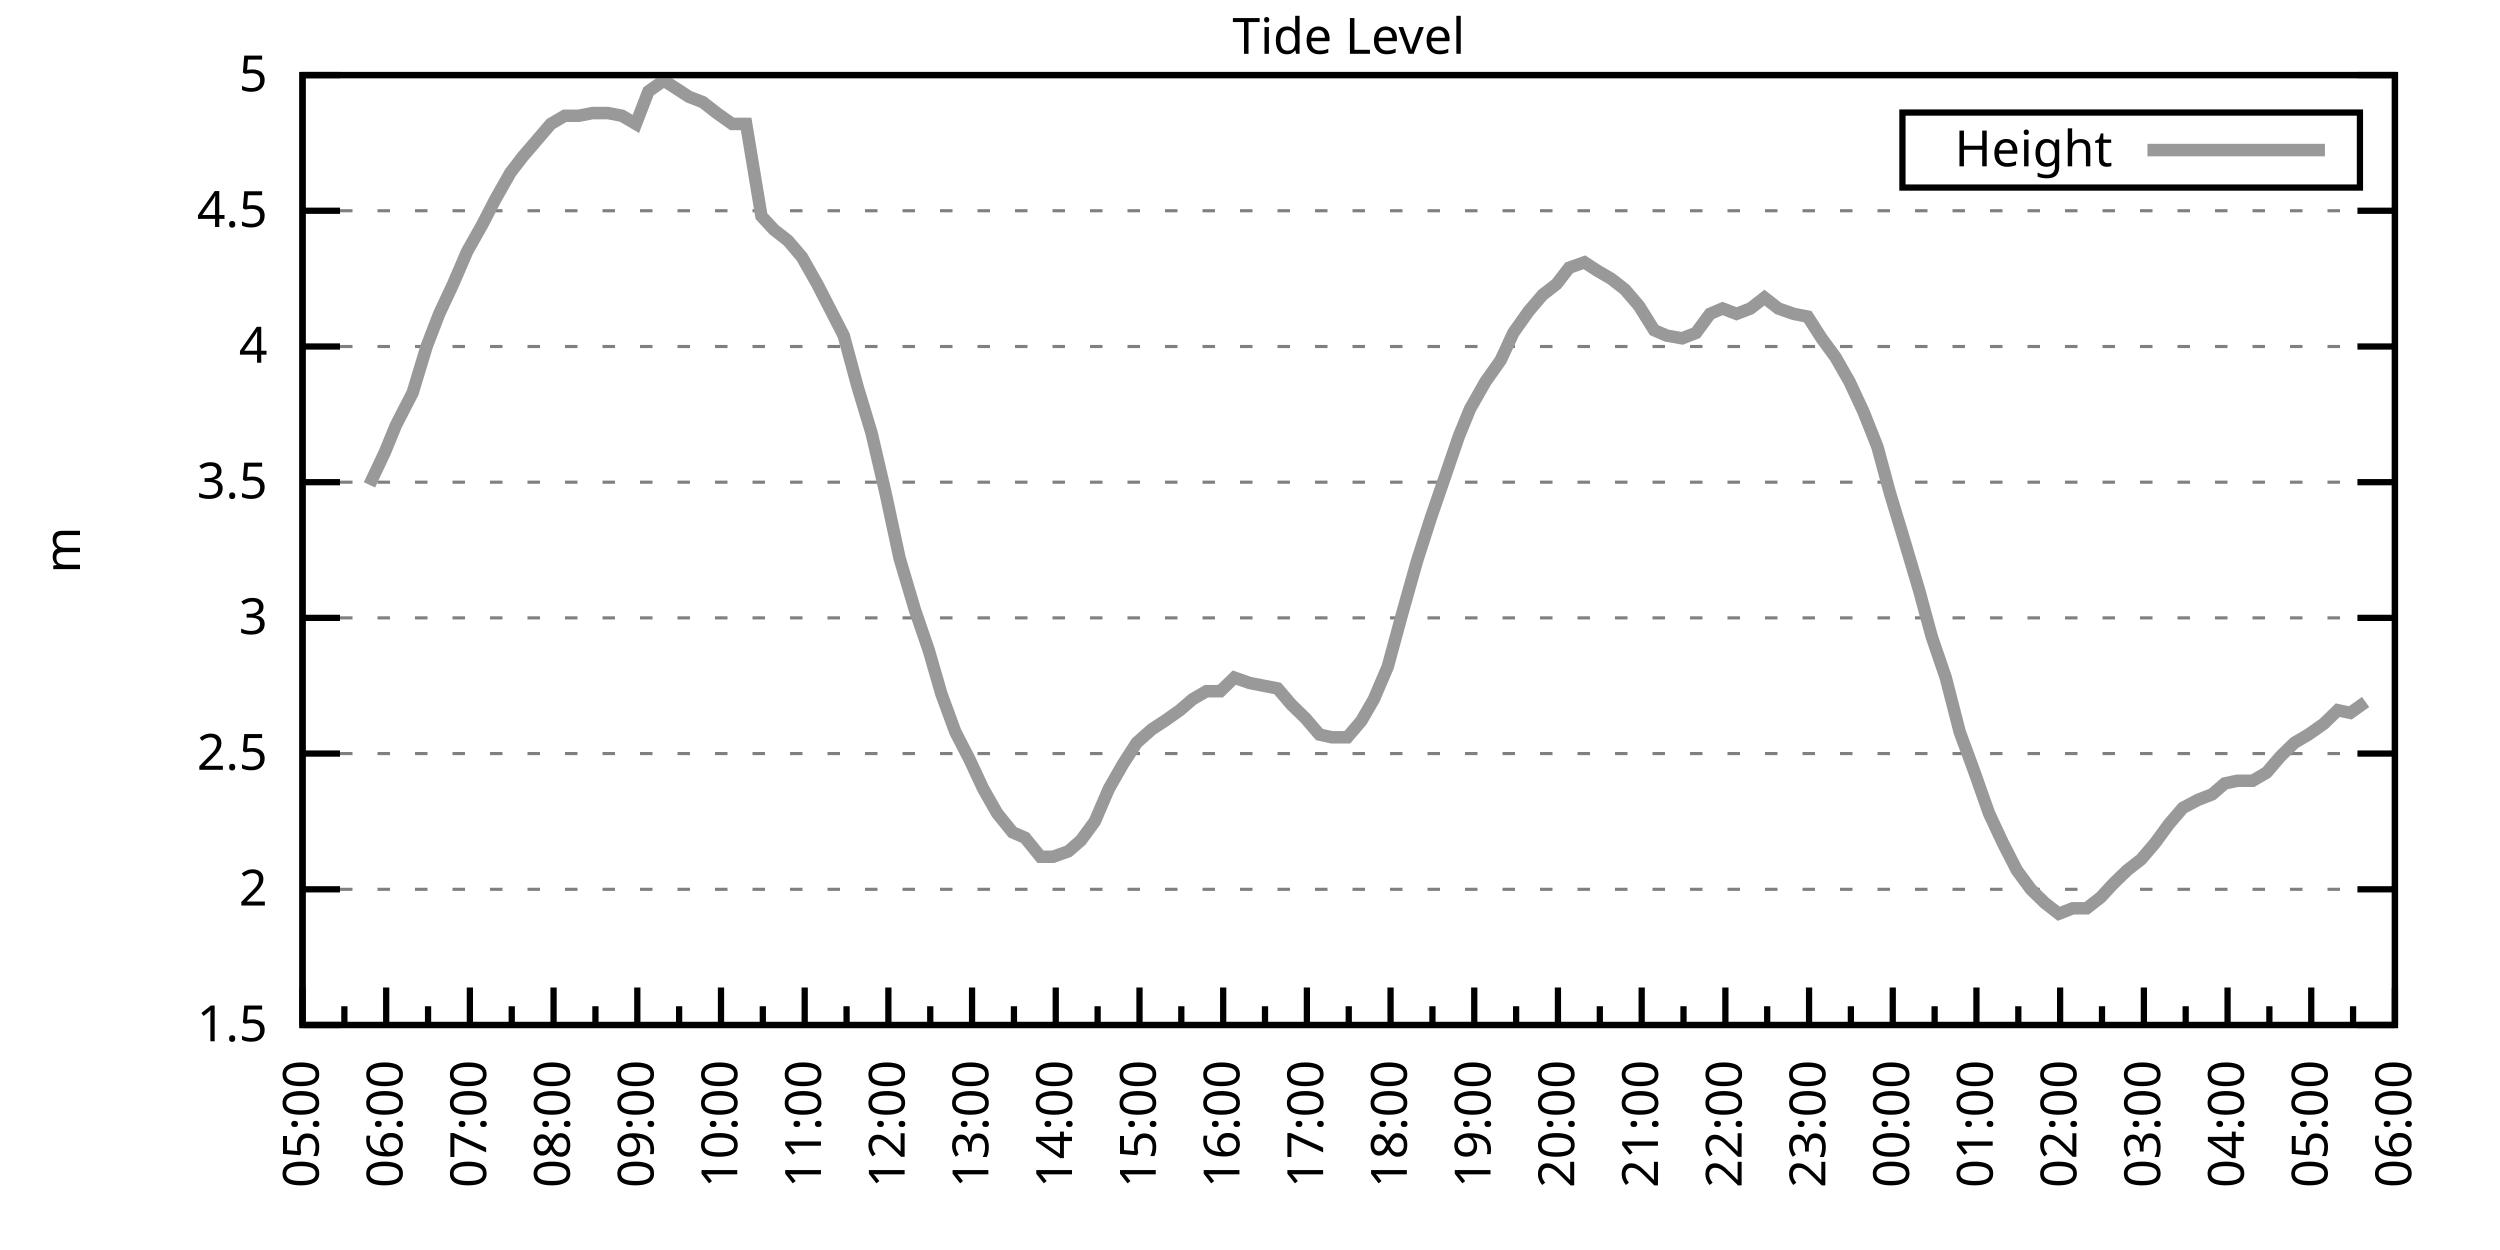
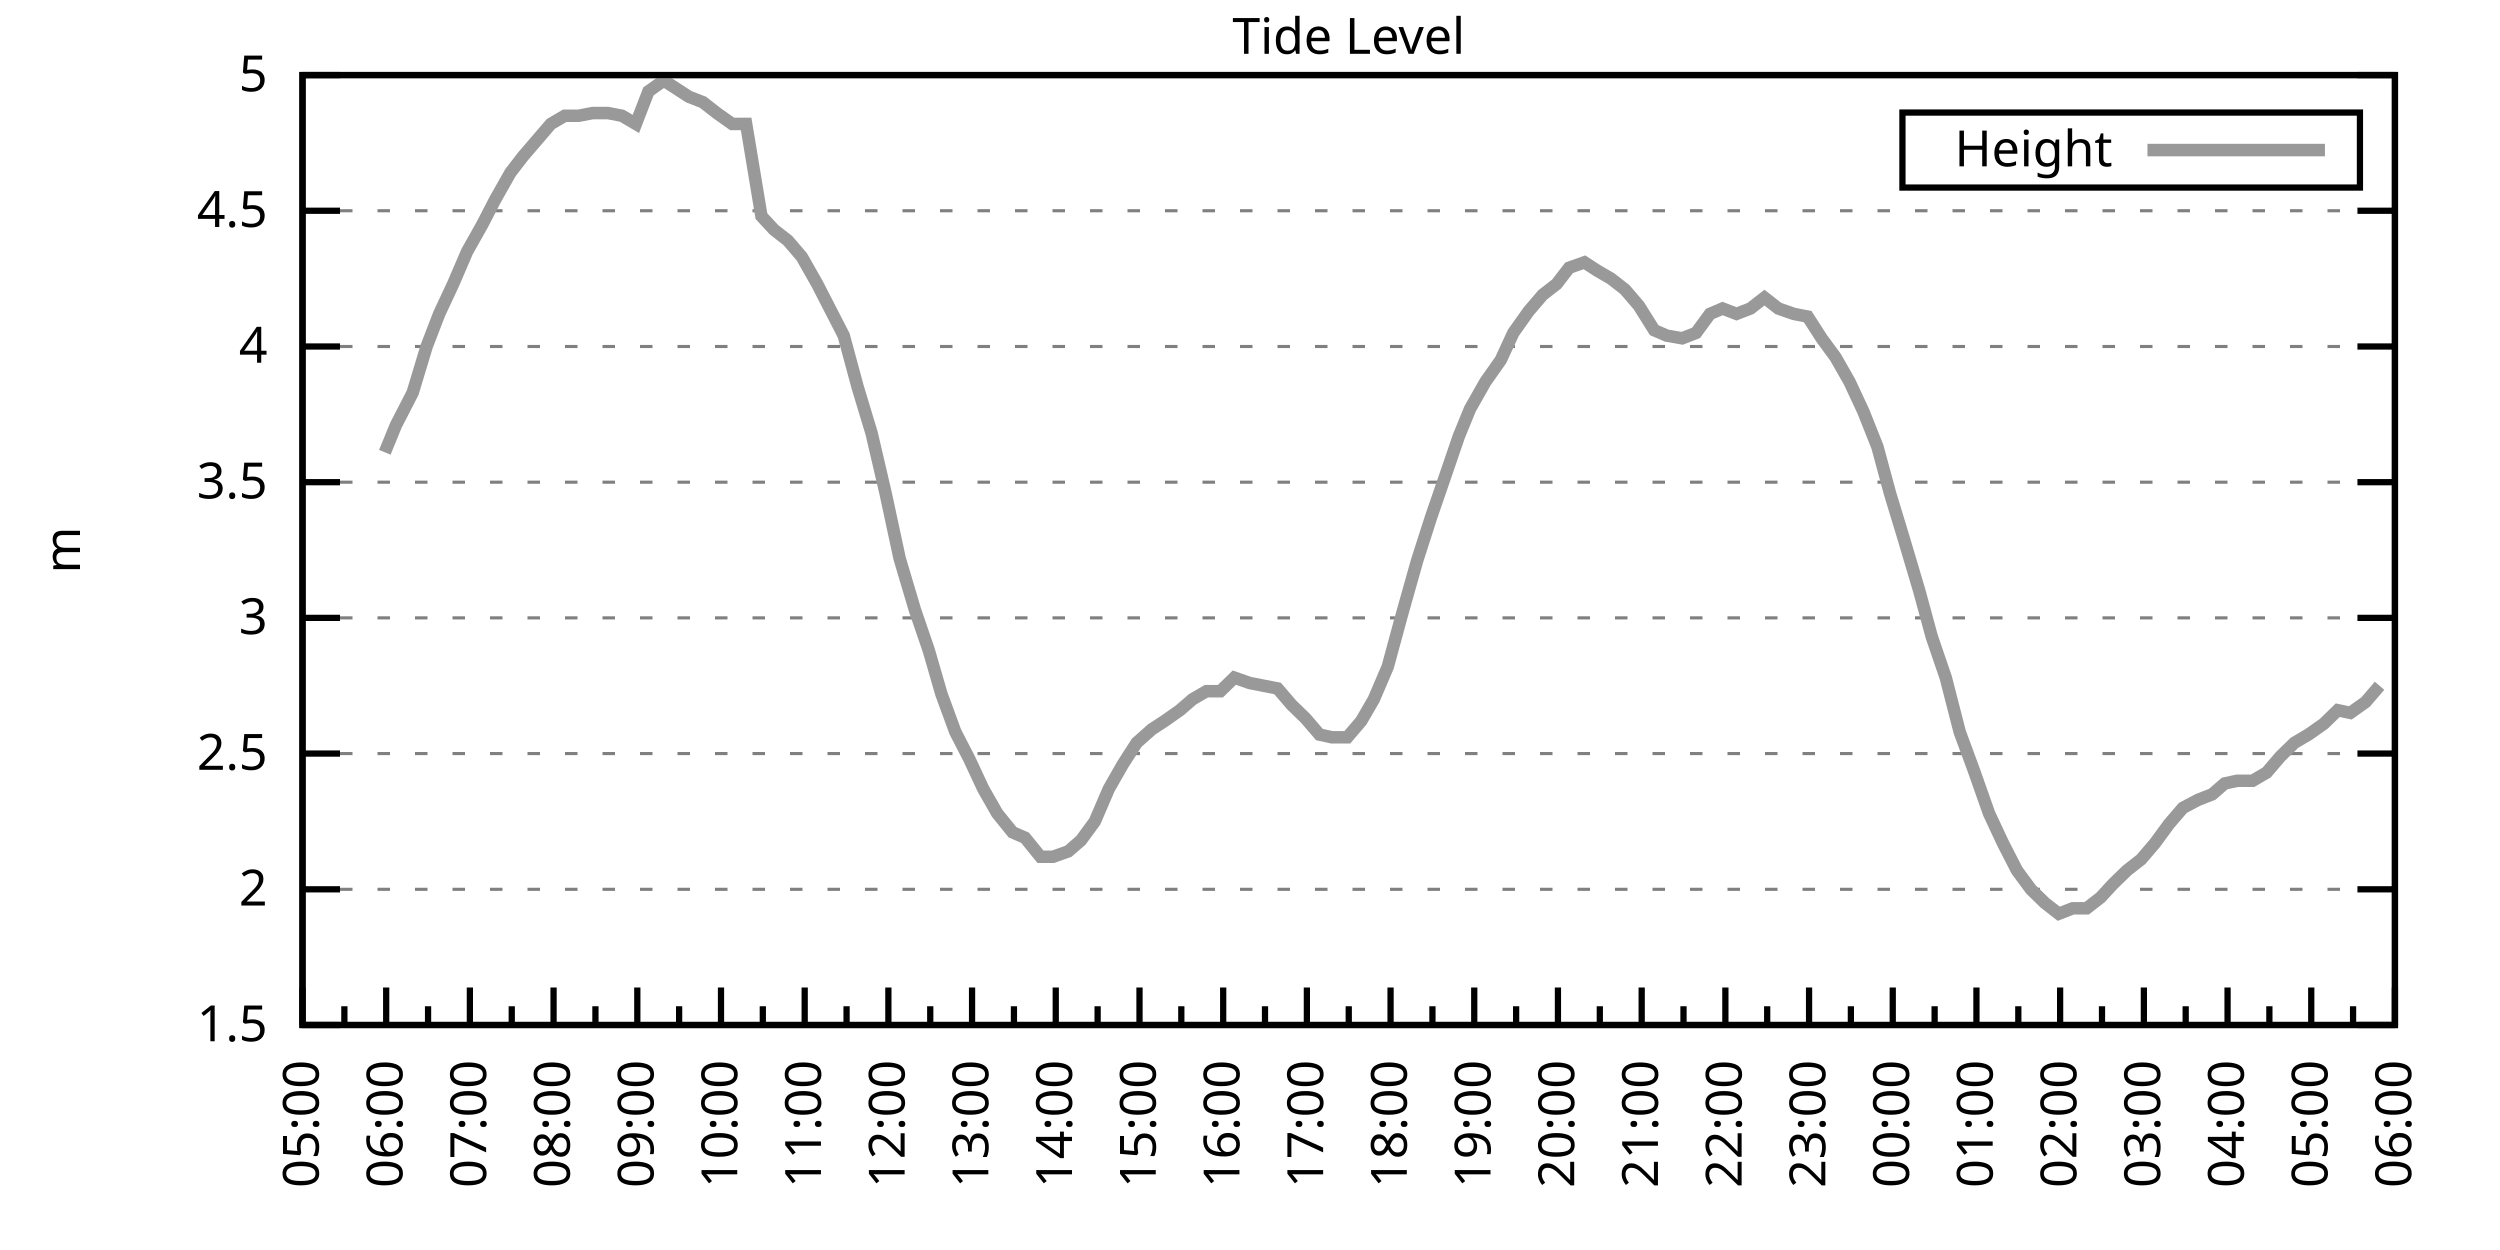
<svg xmlns="http://www.w3.org/2000/svg" xmlns:xlink="http://www.w3.org/1999/xlink" width="400" height="200" viewBox="0 0 400 200">
  <g id="gnuplot_canvas">
    <rect x="0" y="0" width="400" height="200" fill="none" />
    <defs>
      <circle id="gpDot" r="0.5" stroke-width="0.5" stroke="currentColor" />
      <path id="gpPt0" stroke-width="0.333" stroke="currentColor" d="M-1,0 h2 M0,-1 v2" />
      <path id="gpPt1" stroke-width="0.333" stroke="currentColor" d="M-1,-1 L1,1 M1,-1 L-1,1" />
      <path id="gpPt2" stroke-width="0.333" stroke="currentColor" d="M-1,0 L1,0 M0,-1 L0,1 M-1,-1 L1,1 M-1,1 L1,-1" />
      <rect id="gpPt3" stroke-width="0.333" stroke="currentColor" x="-1" y="-1" width="2" height="2" />
      <rect id="gpPt4" stroke-width="0.333" stroke="currentColor" fill="currentColor" x="-1" y="-1" width="2" height="2" />
      <circle id="gpPt5" stroke-width="0.333" stroke="currentColor" cx="0" cy="0" r="1" />
      <use xlink:href="#gpPt5" id="gpPt6" fill="currentColor" stroke="none" />
      <path id="gpPt7" stroke-width="0.333" stroke="currentColor" d="M0,-1.33 L-1.33,0.67 L1.33,0.67 z" />
      <use xlink:href="#gpPt7" id="gpPt8" fill="currentColor" stroke="none" />
      <use xlink:href="#gpPt7" id="gpPt9" stroke="currentColor" transform="rotate(180)" />
      <use xlink:href="#gpPt9" id="gpPt10" fill="currentColor" stroke="none" />
      <use xlink:href="#gpPt3" id="gpPt11" stroke="currentColor" transform="rotate(45)" />
      <use xlink:href="#gpPt11" id="gpPt12" fill="currentColor" stroke="none" />
      <path id="gpPt13" stroke-width="0.333" stroke="currentColor" d="M0,1.330 L1.265,0.411 L0.782,-1.067 L-0.782,-1.076 L-1.265,0.411 z" />
      <use xlink:href="#gpPt13" id="gpPt14" fill="currentColor" stroke="none" />
      <filter id="textbox" filterUnits="objectBoundingBox" x="0" y="0" height="1" width="1">
        <feFlood flood-color="white" flood-opacity="1" result="bgnd" />
        <feComposite in="SourceGraphic" in2="bgnd" operator="atop" />
      </filter>
      <filter id="greybox" filterUnits="objectBoundingBox" x="0" y="0" height="1" width="1">
        <feFlood flood-color="lightgrey" flood-opacity="1" result="grey" />
        <feComposite in="SourceGraphic" in2="grey" operator="atop" />
      </filter>
    </defs>
    <g fill="none" color="white" stroke="currentColor" stroke-width="1.00" stroke-linecap="butt" stroke-linejoin="miter">
</g>
    <g fill="none" color="black" stroke="currentColor" stroke-width="1.00" stroke-linecap="butt" stroke-linejoin="miter">
      <g stroke="none" shape-rendering="crispEdges">
        <polygon fill="rgb(255, 255, 255)" points="48.40,164.00 383.18,164.00 383.18,12.02 48.40,12.02 " />
      </g>
    </g>
    <g fill="none" color="black" stroke="currentColor" stroke-width="1.00" stroke-linecap="butt" stroke-linejoin="miter">
</g>
    <g fill="none" color="black" stroke="black" stroke-width="0.50" stroke-linecap="butt" stroke-linejoin="miter">
</g>
    <g fill="none" color="gray" stroke="currentColor" stroke-width="0.50" stroke-linecap="butt" stroke-linejoin="miter">
      <path stroke="gray" stroke-dasharray="2,4" class="gridline" d="M48.40,164.00 L383.19,164.00  " />
    </g>
    <g fill="none" color="gray" stroke="gray" stroke-width="1.00" stroke-linecap="butt" stroke-linejoin="miter">
</g>
    <g fill="none" color="black" stroke="currentColor" stroke-width="1.00" stroke-linecap="butt" stroke-linejoin="miter">
      <path stroke="black" d="M48.40,164.00 L54.40,164.00 M383.19,164.00 L377.19,164.00  " />
      <g transform="translate(42.80,166.60)" stroke="none" fill="black" font-family="Sans" font-size="8.00" text-anchor="end">
        <text>
          <tspan font-family="Sans"> 1.5</tspan>
        </text>
      </g>
    </g>
    <g fill="none" color="black" stroke="currentColor" stroke-width="1.00" stroke-linecap="butt" stroke-linejoin="miter">
</g>
    <g fill="none" color="black" stroke="black" stroke-width="0.50" stroke-linecap="butt" stroke-linejoin="miter">
</g>
    <g fill="none" color="gray" stroke="currentColor" stroke-width="0.50" stroke-linecap="butt" stroke-linejoin="miter">
      <path stroke="gray" stroke-dasharray="2,4" class="gridline" d="M48.40,142.29 L383.19,142.29  " />
    </g>
    <g fill="none" color="gray" stroke="gray" stroke-width="1.00" stroke-linecap="butt" stroke-linejoin="miter">
</g>
    <g fill="none" color="black" stroke="currentColor" stroke-width="1.00" stroke-linecap="butt" stroke-linejoin="miter">
      <path stroke="black" d="M48.40,142.29 L54.40,142.29 M383.19,142.29 L377.19,142.29  " />
      <g transform="translate(42.80,144.89)" stroke="none" fill="black" font-family="Sans" font-size="8.00" text-anchor="end">
        <text>
          <tspan font-family="Sans"> 2</tspan>
        </text>
      </g>
    </g>
    <g fill="none" color="black" stroke="currentColor" stroke-width="1.00" stroke-linecap="butt" stroke-linejoin="miter">
</g>
    <g fill="none" color="black" stroke="black" stroke-width="0.50" stroke-linecap="butt" stroke-linejoin="miter">
</g>
    <g fill="none" color="gray" stroke="currentColor" stroke-width="0.50" stroke-linecap="butt" stroke-linejoin="miter">
      <path stroke="gray" stroke-dasharray="2,4" class="gridline" d="M48.40,120.57 L383.19,120.57  " />
    </g>
    <g fill="none" color="gray" stroke="gray" stroke-width="1.00" stroke-linecap="butt" stroke-linejoin="miter">
</g>
    <g fill="none" color="black" stroke="currentColor" stroke-width="1.00" stroke-linecap="butt" stroke-linejoin="miter">
      <path stroke="black" d="M48.40,120.57 L54.40,120.57 M383.19,120.57 L377.19,120.57  " />
      <g transform="translate(42.80,123.17)" stroke="none" fill="black" font-family="Sans" font-size="8.00" text-anchor="end">
        <text>
          <tspan font-family="Sans"> 2.5</tspan>
        </text>
      </g>
    </g>
    <g fill="none" color="black" stroke="currentColor" stroke-width="1.00" stroke-linecap="butt" stroke-linejoin="miter">
</g>
    <g fill="none" color="black" stroke="black" stroke-width="0.50" stroke-linecap="butt" stroke-linejoin="miter">
</g>
    <g fill="none" color="gray" stroke="currentColor" stroke-width="0.50" stroke-linecap="butt" stroke-linejoin="miter">
      <path stroke="gray" stroke-dasharray="2,4" class="gridline" d="M48.40,98.86 L383.19,98.86  " />
    </g>
    <g fill="none" color="gray" stroke="gray" stroke-width="1.00" stroke-linecap="butt" stroke-linejoin="miter">
</g>
    <g fill="none" color="black" stroke="currentColor" stroke-width="1.00" stroke-linecap="butt" stroke-linejoin="miter">
      <path stroke="black" d="M48.40,98.86 L54.40,98.86 M383.19,98.86 L377.19,98.86  " />
      <g transform="translate(42.80,101.46)" stroke="none" fill="black" font-family="Sans" font-size="8.00" text-anchor="end">
        <text>
          <tspan font-family="Sans"> 3</tspan>
        </text>
      </g>
    </g>
    <g fill="none" color="black" stroke="currentColor" stroke-width="1.00" stroke-linecap="butt" stroke-linejoin="miter">
</g>
    <g fill="none" color="black" stroke="black" stroke-width="0.50" stroke-linecap="butt" stroke-linejoin="miter">
</g>
    <g fill="none" color="gray" stroke="currentColor" stroke-width="0.50" stroke-linecap="butt" stroke-linejoin="miter">
      <path stroke="gray" stroke-dasharray="2,4" class="gridline" d="M48.40,77.15 L383.19,77.15  " />
    </g>
    <g fill="none" color="gray" stroke="gray" stroke-width="1.00" stroke-linecap="butt" stroke-linejoin="miter">
</g>
    <g fill="none" color="black" stroke="currentColor" stroke-width="1.00" stroke-linecap="butt" stroke-linejoin="miter">
      <path stroke="black" d="M48.40,77.15 L54.40,77.15 M383.19,77.15 L377.19,77.15  " />
      <g transform="translate(42.80,79.75)" stroke="none" fill="black" font-family="Sans" font-size="8.00" text-anchor="end">
        <text>
          <tspan font-family="Sans"> 3.5</tspan>
        </text>
      </g>
    </g>
    <g fill="none" color="black" stroke="currentColor" stroke-width="1.00" stroke-linecap="butt" stroke-linejoin="miter">
</g>
    <g fill="none" color="black" stroke="black" stroke-width="0.50" stroke-linecap="butt" stroke-linejoin="miter">
</g>
    <g fill="none" color="gray" stroke="currentColor" stroke-width="0.50" stroke-linecap="butt" stroke-linejoin="miter">
      <path stroke="gray" stroke-dasharray="2,4" class="gridline" d="M48.40,55.44 L383.19,55.44  " />
    </g>
    <g fill="none" color="gray" stroke="gray" stroke-width="1.00" stroke-linecap="butt" stroke-linejoin="miter">
</g>
    <g fill="none" color="black" stroke="currentColor" stroke-width="1.00" stroke-linecap="butt" stroke-linejoin="miter">
      <path stroke="black" d="M48.40,55.44 L54.40,55.44 M383.19,55.44 L377.19,55.44  " />
      <g transform="translate(42.80,58.04)" stroke="none" fill="black" font-family="Sans" font-size="8.00" text-anchor="end">
        <text>
          <tspan font-family="Sans"> 4</tspan>
        </text>
      </g>
    </g>
    <g fill="none" color="black" stroke="currentColor" stroke-width="1.00" stroke-linecap="butt" stroke-linejoin="miter">
</g>
    <g fill="none" color="black" stroke="black" stroke-width="0.50" stroke-linecap="butt" stroke-linejoin="miter">
</g>
    <g fill="none" color="gray" stroke="currentColor" stroke-width="0.50" stroke-linecap="butt" stroke-linejoin="miter">
      <path stroke="gray" stroke-dasharray="2,4" class="gridline" d="M48.40,33.72 L383.19,33.72  " />
    </g>
    <g fill="none" color="gray" stroke="gray" stroke-width="1.00" stroke-linecap="butt" stroke-linejoin="miter">
</g>
    <g fill="none" color="black" stroke="currentColor" stroke-width="1.00" stroke-linecap="butt" stroke-linejoin="miter">
      <path stroke="black" d="M48.40,33.72 L54.40,33.72 M383.19,33.72 L377.19,33.72  " />
      <g transform="translate(42.80,36.32)" stroke="none" fill="black" font-family="Sans" font-size="8.00" text-anchor="end">
        <text>
          <tspan font-family="Sans"> 4.5</tspan>
        </text>
      </g>
    </g>
    <g fill="none" color="black" stroke="currentColor" stroke-width="1.00" stroke-linecap="butt" stroke-linejoin="miter">
</g>
    <g fill="none" color="black" stroke="black" stroke-width="0.50" stroke-linecap="butt" stroke-linejoin="miter">
</g>
    <g fill="none" color="gray" stroke="currentColor" stroke-width="0.50" stroke-linecap="butt" stroke-linejoin="miter">
      <path stroke="gray" stroke-dasharray="2,4" class="gridline" d="M48.40,12.01 L383.19,12.01  " />
    </g>
    <g fill="none" color="gray" stroke="gray" stroke-width="1.00" stroke-linecap="butt" stroke-linejoin="miter">
</g>
    <g fill="none" color="black" stroke="currentColor" stroke-width="1.00" stroke-linecap="butt" stroke-linejoin="miter">
      <path stroke="black" d="M48.40,12.01 L54.40,12.01 M383.19,12.01 L377.19,12.01  " />
      <g transform="translate(42.80,14.61)" stroke="none" fill="black" font-family="Sans" font-size="8.00" text-anchor="end">
        <text>
          <tspan font-family="Sans"> 5</tspan>
        </text>
      </g>
    </g>
    <g fill="none" color="black" stroke="currentColor" stroke-width="1.00" stroke-linecap="butt" stroke-linejoin="miter">
      <path stroke="black" d="M48.40,164.00 L48.40,158.00  " />
      <g transform="translate(51.00,169.60) rotate(270)" stroke="none" fill="black" font-family="Sans" font-size="8.00" text-anchor="end">
        <text>
          <tspan font-family="Sans">05:00</tspan>
        </text>
      </g>
    </g>
    <g fill="none" color="black" stroke="currentColor" stroke-width="1.00" stroke-linecap="butt" stroke-linejoin="miter">
      <path stroke="black" d="M55.10,164.00 L55.10,161.00 M61.79,164.00 L61.79,158.00  " />
      <g transform="translate(64.39,169.60) rotate(270)" stroke="none" fill="black" font-family="Sans" font-size="8.00" text-anchor="end">
        <text>
          <tspan font-family="Sans">06:00</tspan>
        </text>
      </g>
    </g>
    <g fill="none" color="black" stroke="currentColor" stroke-width="1.00" stroke-linecap="butt" stroke-linejoin="miter">
      <path stroke="black" d="M68.49,164.00 L68.49,161.00 M75.18,164.00 L75.18,158.00  " />
      <g transform="translate(77.78,169.60) rotate(270)" stroke="none" fill="black" font-family="Sans" font-size="8.00" text-anchor="end">
        <text>
          <tspan font-family="Sans">07:00</tspan>
        </text>
      </g>
    </g>
    <g fill="none" color="black" stroke="currentColor" stroke-width="1.00" stroke-linecap="butt" stroke-linejoin="miter">
      <path stroke="black" d="M81.88,164.00 L81.88,161.00 M88.57,164.00 L88.57,158.00  " />
      <g transform="translate(91.17,169.60) rotate(270)" stroke="none" fill="black" font-family="Sans" font-size="8.00" text-anchor="end">
        <text>
          <tspan font-family="Sans">08:00</tspan>
        </text>
      </g>
    </g>
    <g fill="none" color="black" stroke="currentColor" stroke-width="1.00" stroke-linecap="butt" stroke-linejoin="miter">
      <path stroke="black" d="M95.27,164.00 L95.27,161.00 M101.97,164.00 L101.97,158.00  " />
      <g transform="translate(104.57,169.60) rotate(270)" stroke="none" fill="black" font-family="Sans" font-size="8.00" text-anchor="end">
        <text>
          <tspan font-family="Sans">09:00</tspan>
        </text>
      </g>
    </g>
    <g fill="none" color="black" stroke="currentColor" stroke-width="1.00" stroke-linecap="butt" stroke-linejoin="miter">
      <path stroke="black" d="M108.66,164.00 L108.66,161.00 M115.36,164.00 L115.36,158.00  " />
      <g transform="translate(117.96,169.60) rotate(270)" stroke="none" fill="black" font-family="Sans" font-size="8.00" text-anchor="end">
        <text>
          <tspan font-family="Sans">10:00</tspan>
        </text>
      </g>
    </g>
    <g fill="none" color="black" stroke="currentColor" stroke-width="1.00" stroke-linecap="butt" stroke-linejoin="miter">
      <path stroke="black" d="M122.05,164.00 L122.05,161.00 M128.75,164.00 L128.75,158.00  " />
      <g transform="translate(131.35,169.60) rotate(270)" stroke="none" fill="black" font-family="Sans" font-size="8.00" text-anchor="end">
        <text>
          <tspan font-family="Sans">11:00</tspan>
        </text>
      </g>
    </g>
    <g fill="none" color="black" stroke="currentColor" stroke-width="1.00" stroke-linecap="butt" stroke-linejoin="miter">
      <path stroke="black" d="M135.45,164.00 L135.45,161.00 M142.14,164.00 L142.14,158.00  " />
      <g transform="translate(144.74,169.60) rotate(270)" stroke="none" fill="black" font-family="Sans" font-size="8.00" text-anchor="end">
        <text>
          <tspan font-family="Sans">12:00</tspan>
        </text>
      </g>
    </g>
    <g fill="none" color="black" stroke="currentColor" stroke-width="1.00" stroke-linecap="butt" stroke-linejoin="miter">
      <path stroke="black" d="M148.84,164.00 L148.84,161.00 M155.53,164.00 L155.53,158.00  " />
      <g transform="translate(158.13,169.60) rotate(270)" stroke="none" fill="black" font-family="Sans" font-size="8.00" text-anchor="end">
        <text>
          <tspan font-family="Sans">13:00</tspan>
        </text>
      </g>
    </g>
    <g fill="none" color="black" stroke="currentColor" stroke-width="1.00" stroke-linecap="butt" stroke-linejoin="miter">
      <path stroke="black" d="M162.23,164.00 L162.23,161.00 M168.92,164.00 L168.92,158.00  " />
      <g transform="translate(171.52,169.60) rotate(270)" stroke="none" fill="black" font-family="Sans" font-size="8.00" text-anchor="end">
        <text>
          <tspan font-family="Sans">14:00</tspan>
        </text>
      </g>
    </g>
    <g fill="none" color="black" stroke="currentColor" stroke-width="1.00" stroke-linecap="butt" stroke-linejoin="miter">
      <path stroke="black" d="M175.62,164.00 L175.62,161.00 M182.32,164.00 L182.32,158.00  " />
      <g transform="translate(184.92,169.60) rotate(270)" stroke="none" fill="black" font-family="Sans" font-size="8.00" text-anchor="end">
        <text>
          <tspan font-family="Sans">15:00</tspan>
        </text>
      </g>
    </g>
    <g fill="none" color="black" stroke="currentColor" stroke-width="1.00" stroke-linecap="butt" stroke-linejoin="miter">
      <path stroke="black" d="M189.01,164.00 L189.01,161.00 M195.71,164.00 L195.71,158.00  " />
      <g transform="translate(198.31,169.60) rotate(270)" stroke="none" fill="black" font-family="Sans" font-size="8.00" text-anchor="end">
        <text>
          <tspan font-family="Sans">16:00</tspan>
        </text>
      </g>
    </g>
    <g fill="none" color="black" stroke="currentColor" stroke-width="1.00" stroke-linecap="butt" stroke-linejoin="miter">
      <path stroke="black" d="M202.40,164.00 L202.40,161.00 M209.10,164.00 L209.10,158.00  " />
      <g transform="translate(211.70,169.60) rotate(270)" stroke="none" fill="black" font-family="Sans" font-size="8.00" text-anchor="end">
        <text>
          <tspan font-family="Sans">17:00</tspan>
        </text>
      </g>
    </g>
    <g fill="none" color="black" stroke="currentColor" stroke-width="1.00" stroke-linecap="butt" stroke-linejoin="miter">
      <path stroke="black" d="M215.80,164.00 L215.80,161.00 M222.49,164.00 L222.49,158.00  " />
      <g transform="translate(225.09,169.60) rotate(270)" stroke="none" fill="black" font-family="Sans" font-size="8.00" text-anchor="end">
        <text>
          <tspan font-family="Sans">18:00</tspan>
        </text>
      </g>
    </g>
    <g fill="none" color="black" stroke="currentColor" stroke-width="1.00" stroke-linecap="butt" stroke-linejoin="miter">
      <path stroke="black" d="M229.19,164.00 L229.19,161.00 M235.88,164.00 L235.88,158.00  " />
      <g transform="translate(238.48,169.60) rotate(270)" stroke="none" fill="black" font-family="Sans" font-size="8.00" text-anchor="end">
        <text>
          <tspan font-family="Sans">19:00</tspan>
        </text>
      </g>
    </g>
    <g fill="none" color="black" stroke="currentColor" stroke-width="1.00" stroke-linecap="butt" stroke-linejoin="miter">
      <path stroke="black" d="M242.58,164.00 L242.58,161.00 M249.27,164.00 L249.27,158.00  " />
      <g transform="translate(251.87,169.60) rotate(270)" stroke="none" fill="black" font-family="Sans" font-size="8.00" text-anchor="end">
        <text>
          <tspan font-family="Sans">20:00</tspan>
        </text>
      </g>
    </g>
    <g fill="none" color="black" stroke="currentColor" stroke-width="1.00" stroke-linecap="butt" stroke-linejoin="miter">
      <path stroke="black" d="M255.97,164.00 L255.97,161.00 M262.67,164.00 L262.67,158.00  " />
      <g transform="translate(265.27,169.60) rotate(270)" stroke="none" fill="black" font-family="Sans" font-size="8.00" text-anchor="end">
        <text>
          <tspan font-family="Sans">21:00</tspan>
        </text>
      </g>
    </g>
    <g fill="none" color="black" stroke="currentColor" stroke-width="1.00" stroke-linecap="butt" stroke-linejoin="miter">
      <path stroke="black" d="M269.36,164.00 L269.36,161.00 M276.06,164.00 L276.06,158.00  " />
      <g transform="translate(278.66,169.60) rotate(270)" stroke="none" fill="black" font-family="Sans" font-size="8.00" text-anchor="end">
        <text>
          <tspan font-family="Sans">22:00</tspan>
        </text>
      </g>
    </g>
    <g fill="none" color="black" stroke="currentColor" stroke-width="1.00" stroke-linecap="butt" stroke-linejoin="miter">
      <path stroke="black" d="M282.75,164.00 L282.75,161.00 M289.45,164.00 L289.45,158.00  " />
      <g transform="translate(292.05,169.60) rotate(270)" stroke="none" fill="black" font-family="Sans" font-size="8.00" text-anchor="end">
        <text>
          <tspan font-family="Sans">23:00</tspan>
        </text>
      </g>
    </g>
    <g fill="none" color="black" stroke="currentColor" stroke-width="1.00" stroke-linecap="butt" stroke-linejoin="miter">
      <path stroke="black" d="M296.14,164.00 L296.14,161.00 M302.84,164.00 L302.84,158.00  " />
      <g transform="translate(305.44,169.60) rotate(270)" stroke="none" fill="black" font-family="Sans" font-size="8.00" text-anchor="end">
        <text>
          <tspan font-family="Sans">00:00</tspan>
        </text>
      </g>
    </g>
    <g fill="none" color="black" stroke="currentColor" stroke-width="1.00" stroke-linecap="butt" stroke-linejoin="miter">
      <path stroke="black" d="M309.54,164.00 L309.54,161.00 M316.23,164.00 L316.23,158.00  " />
      <g transform="translate(318.83,169.60) rotate(270)" stroke="none" fill="black" font-family="Sans" font-size="8.00" text-anchor="end">
        <text>
          <tspan font-family="Sans">01:00</tspan>
        </text>
      </g>
    </g>
    <g fill="none" color="black" stroke="currentColor" stroke-width="1.00" stroke-linecap="butt" stroke-linejoin="miter">
      <path stroke="black" d="M322.93,164.00 L322.93,161.00 M329.62,164.00 L329.62,158.00  " />
      <g transform="translate(332.22,169.60) rotate(270)" stroke="none" fill="black" font-family="Sans" font-size="8.00" text-anchor="end">
        <text>
          <tspan font-family="Sans">02:00</tspan>
        </text>
      </g>
    </g>
    <g fill="none" color="black" stroke="currentColor" stroke-width="1.00" stroke-linecap="butt" stroke-linejoin="miter">
      <path stroke="black" d="M336.32,164.00 L336.32,161.00 M343.02,164.00 L343.02,158.00  " />
      <g transform="translate(345.62,169.60) rotate(270)" stroke="none" fill="black" font-family="Sans" font-size="8.00" text-anchor="end">
        <text>
          <tspan font-family="Sans">03:00</tspan>
        </text>
      </g>
    </g>
    <g fill="none" color="black" stroke="currentColor" stroke-width="1.00" stroke-linecap="butt" stroke-linejoin="miter">
      <path stroke="black" d="M349.71,164.00 L349.71,161.00 M356.41,164.00 L356.41,158.00  " />
      <g transform="translate(359.01,169.60) rotate(270)" stroke="none" fill="black" font-family="Sans" font-size="8.00" text-anchor="end">
        <text>
          <tspan font-family="Sans">04:00</tspan>
        </text>
      </g>
    </g>
    <g fill="none" color="black" stroke="currentColor" stroke-width="1.00" stroke-linecap="butt" stroke-linejoin="miter">
      <path stroke="black" d="M363.10,164.00 L363.10,161.00 M369.80,164.00 L369.80,158.00  " />
      <g transform="translate(372.40,169.60) rotate(270)" stroke="none" fill="black" font-family="Sans" font-size="8.00" text-anchor="end">
        <text>
          <tspan font-family="Sans">05:00</tspan>
        </text>
      </g>
    </g>
    <g fill="none" color="black" stroke="currentColor" stroke-width="1.00" stroke-linecap="butt" stroke-linejoin="miter">
      <path stroke="black" d="M376.49,164.00 L376.49,161.00 M383.19,164.00 L383.19,158.00  " />
      <g transform="translate(385.79,169.60) rotate(270)" stroke="none" fill="black" font-family="Sans" font-size="8.00" text-anchor="end">
        <text>
          <tspan font-family="Sans">06:00</tspan>
        </text>
      </g>
    </g>
    <g fill="none" color="black" stroke="currentColor" stroke-width="1.00" stroke-linecap="butt" stroke-linejoin="miter">
</g>
    <g fill="none" color="black" stroke="currentColor" stroke-width="1.00" stroke-linecap="butt" stroke-linejoin="miter">
      <path stroke="black" d="M48.40,12.01 L48.40,164.00 L383.19,164.00 L383.19,12.01 L48.40,12.01 Z  " />
    </g>
    <g fill="none" color="black" stroke="currentColor" stroke-width="1.00" stroke-linecap="butt" stroke-linejoin="miter">
      <g transform="translate(12.80,88.01) rotate(270)" stroke="none" fill="black" font-family="Sans" font-size="8.00" text-anchor="middle">
        <text>
          <tspan font-family="Sans">m</tspan>
        </text>
      </g>
    </g>
    <g fill="none" color="black" stroke="currentColor" stroke-width="1.00" stroke-linecap="butt" stroke-linejoin="miter">
</g>
    <g fill="none" color="black" stroke="currentColor" stroke-width="1.00" stroke-linecap="butt" stroke-linejoin="miter">
      <path stroke="black" d="M304.39,30.01 L304.39,18.01 L377.59,18.01 L377.59,30.01 L304.39,30.01 Z  " />
    </g>
    <g id="Tide_level_plot_1">
      <g fill="none" color="white" stroke="black" stroke-width="2.00" stroke-linecap="butt" stroke-linejoin="miter">
</g>
      <g fill="none" color="black" stroke="currentColor" stroke-width="2.00" stroke-linecap="butt" stroke-linejoin="miter">
        <g transform="translate(337.99,26.61)" stroke="none" fill="black" font-family="Sans" font-size="8.00" text-anchor="end">
          <text>
            <tspan font-family="Sans">Height</tspan>
          </text>
        </g>
      </g>
      <g fill="none" color="black" stroke="currentColor" stroke-width="2.00" stroke-linecap="butt" stroke-linejoin="miter">
-         <path stroke="rgb(153, 153, 153)" d="M343.59,24.01 L371.99,24.01 M59.11,77.58 L61.57,72.37 L63.35,68.03 L66.03,62.82 L68.26,55.44 L70.27,50.22   L72.50,45.45 L74.74,40.24 L77.19,35.89 L79.20,31.99 L81.66,27.64 L83.66,25.04 L85.90,22.43 L88.13,19.83   L90.36,18.52 L92.59,18.52 L94.82,18.09 L97.28,18.09 L99.51,18.52 L101.74,19.83 L103.75,14.62 L106.21,12.88   L108.22,14.18 L110.22,15.48 L112.46,16.35 L114.69,18.09 L117.14,19.83 L119.38,19.83 L121.83,34.59 L123.84,36.76   L126.07,38.50 L128.30,41.11 L130.76,45.45 L132.77,49.36 L135.00,53.70 L137.23,61.95 L139.46,69.33 L141.69,78.89   L143.93,89.31 L146.38,97.56 L148.61,104.07 L150.62,111.02 L152.85,117.10 L155.09,121.44 L157.32,126.22 L159.55,130.13   L162.01,133.17 L164.01,134.04 L166.47,137.08 L168.48,137.08 L170.93,136.21 L172.94,134.47 L175.17,131.43 L177.41,126.22   L179.64,122.31 L181.87,118.84 L184.32,116.67 L186.33,115.36 L188.79,113.63 L190.80,111.89 L193.03,110.59 L195.26,110.59   L197.49,108.42 L199.95,109.28 L202.18,109.72 L204.41,110.15 L206.64,112.76 L208.88,114.93 L211.11,117.53 L213.12,117.97   L215.57,117.97 L217.80,115.36 L219.81,111.89 L222.04,106.68 L224.28,98.43 L226.73,89.74 L228.96,82.79 L231.20,76.28   L233.43,69.77 L235.21,65.42 L237.67,61.08 L240.12,57.61 L242.13,53.26 L244.59,49.79 L246.82,47.18 L249.05,45.45   L251.06,42.84 L253.51,41.97 L255.52,43.28 L257.76,44.58 L259.99,46.32 L262.22,48.92 L264.67,52.83 L266.68,53.70   L269.14,54.13 L271.37,53.26 L273.60,50.22 L275.61,49.36 L277.84,50.22 L280.07,49.36 L282.31,47.62 L284.54,49.36   L286.99,50.22 L289.23,50.66 L291.46,54.13 L293.69,57.17 L295.92,61.08 L298.15,65.86 L300.39,71.50 L302.39,78.89   L304.63,86.27 L307.08,94.52 L309.09,101.90 L311.32,108.42 L313.55,117.10 L315.79,123.18 L318.24,130.13 L320.47,134.90   L322.70,139.25 L324.94,142.29 L327.17,144.46 L329.40,146.20 L331.63,145.33 L333.86,145.33 L336.10,143.59 L338.10,141.42   L340.34,139.25 L342.57,137.51 L344.80,134.90 L347.03,131.86 L349.26,129.26 L351.72,127.96 L353.95,127.09 L355.96,125.35   L357.97,124.92 L360.42,124.92 L362.66,123.61 L364.89,121.01 L367.12,118.84 L369.35,117.53 L371.81,115.80 L374.04,113.63   L376.05,114.06 L378.50,112.32  " />
+         <path stroke="rgb(153, 153, 153)" d="M343.59,24.01 L371.99,24.01 M61.57,72.37 L63.35,68.03 L66.03,62.82 L68.26,55.44 L70.27,50.22 L72.50,45.45   L74.74,40.24 L77.19,35.89 L79.20,31.99 L81.66,27.64 L83.66,25.04 L85.90,22.43 L88.13,19.83 L90.36,18.52   L92.59,18.52 L94.82,18.09 L97.28,18.09 L99.51,18.52 L101.74,19.83 L103.75,14.62 L106.21,12.88 L108.22,14.18   L110.22,15.48 L112.46,16.35 L114.69,18.09 L117.14,19.83 L119.38,19.83 L121.83,34.59 L123.84,36.76 L126.07,38.50   L128.30,41.11 L130.76,45.45 L132.77,49.36 L135.00,53.70 L137.23,61.95 L139.46,69.33 L141.69,78.89 L143.93,89.31   L146.38,97.56 L148.61,104.07 L150.62,111.02 L152.85,117.10 L155.09,121.44 L157.32,126.22 L159.55,130.13 L162.01,133.17   L164.01,134.04 L166.47,137.08 L168.48,137.08 L170.93,136.21 L172.94,134.47 L175.17,131.43 L177.41,126.22 L179.64,122.31   L181.87,118.84 L184.32,116.67 L186.33,115.36 L188.79,113.63 L190.80,111.89 L193.03,110.59 L195.26,110.59 L197.49,108.42   L199.95,109.28 L202.18,109.72 L204.41,110.15 L206.64,112.76 L208.88,114.93 L211.11,117.53 L213.12,117.97 L215.57,117.97   L217.80,115.36 L219.81,111.89 L222.04,106.68 L224.28,98.43 L226.73,89.74 L228.96,82.79 L231.20,76.28 L233.43,69.77   L235.21,65.42 L237.67,61.08 L240.12,57.61 L242.13,53.26 L244.59,49.79 L246.82,47.18 L249.05,45.45 L251.06,42.84   L253.51,41.97 L255.52,43.28 L257.76,44.58 L259.99,46.32 L262.22,48.92 L264.67,52.83 L266.68,53.70 L269.14,54.13   L271.37,53.26 L273.60,50.22 L275.61,49.36 L277.84,50.22 L280.07,49.36 L282.31,47.62 L284.54,49.36 L286.99,50.22   L289.23,50.66 L291.46,54.13 L293.69,57.17 L295.92,61.08 L298.15,65.86 L300.39,71.50 L302.39,78.89 L304.63,86.27   L307.08,94.52 L309.09,101.90 L311.32,108.42 L313.55,117.10 L315.79,123.18 L318.24,130.13 L320.47,134.90 L322.70,139.25   L324.94,142.29 L327.17,144.46 L329.40,146.20 L331.63,145.33 L333.86,145.33 L336.10,143.59 L338.10,141.42 L340.34,139.25   L342.57,137.51 L344.80,134.90 L347.03,131.86 L349.26,129.26 L351.72,127.96 L353.95,127.09 L355.96,125.35 L357.97,124.92   L360.42,124.92 L362.66,123.61 L364.89,121.01 L367.12,118.84 L369.35,117.53 L371.81,115.80 L374.04,113.63 L376.05,114.06   L378.50,112.32 L380.73,109.72  " />
      </g>
    </g>
    <g fill="none" color="black" stroke="currentColor" stroke-width="2.00" stroke-linecap="butt" stroke-linejoin="miter">
</g>
    <g fill="none" color="black" stroke="black" stroke-width="1.00" stroke-linecap="butt" stroke-linejoin="miter">
</g>
    <g fill="none" color="black" stroke="currentColor" stroke-width="1.00" stroke-linecap="butt" stroke-linejoin="miter">
      <path stroke="black" d="M48.40,12.01 L48.40,164.00 L383.19,164.00 L383.19,12.01 L48.40,12.01 Z  " />
    </g>
    <g fill="none" color="black" stroke="currentColor" stroke-width="1.00" stroke-linecap="butt" stroke-linejoin="miter">
      <g transform="translate(215.79,8.61)" stroke="none" fill="black" font-family="Sans" font-size="8.00" text-anchor="middle">
        <text>
          <tspan font-family="Sans">Tide Level</tspan>
        </text>
      </g>
    </g>
    <g fill="none" color="black" stroke="currentColor" stroke-width="1.00" stroke-linecap="butt" stroke-linejoin="miter">
</g>
  </g>
</svg>
